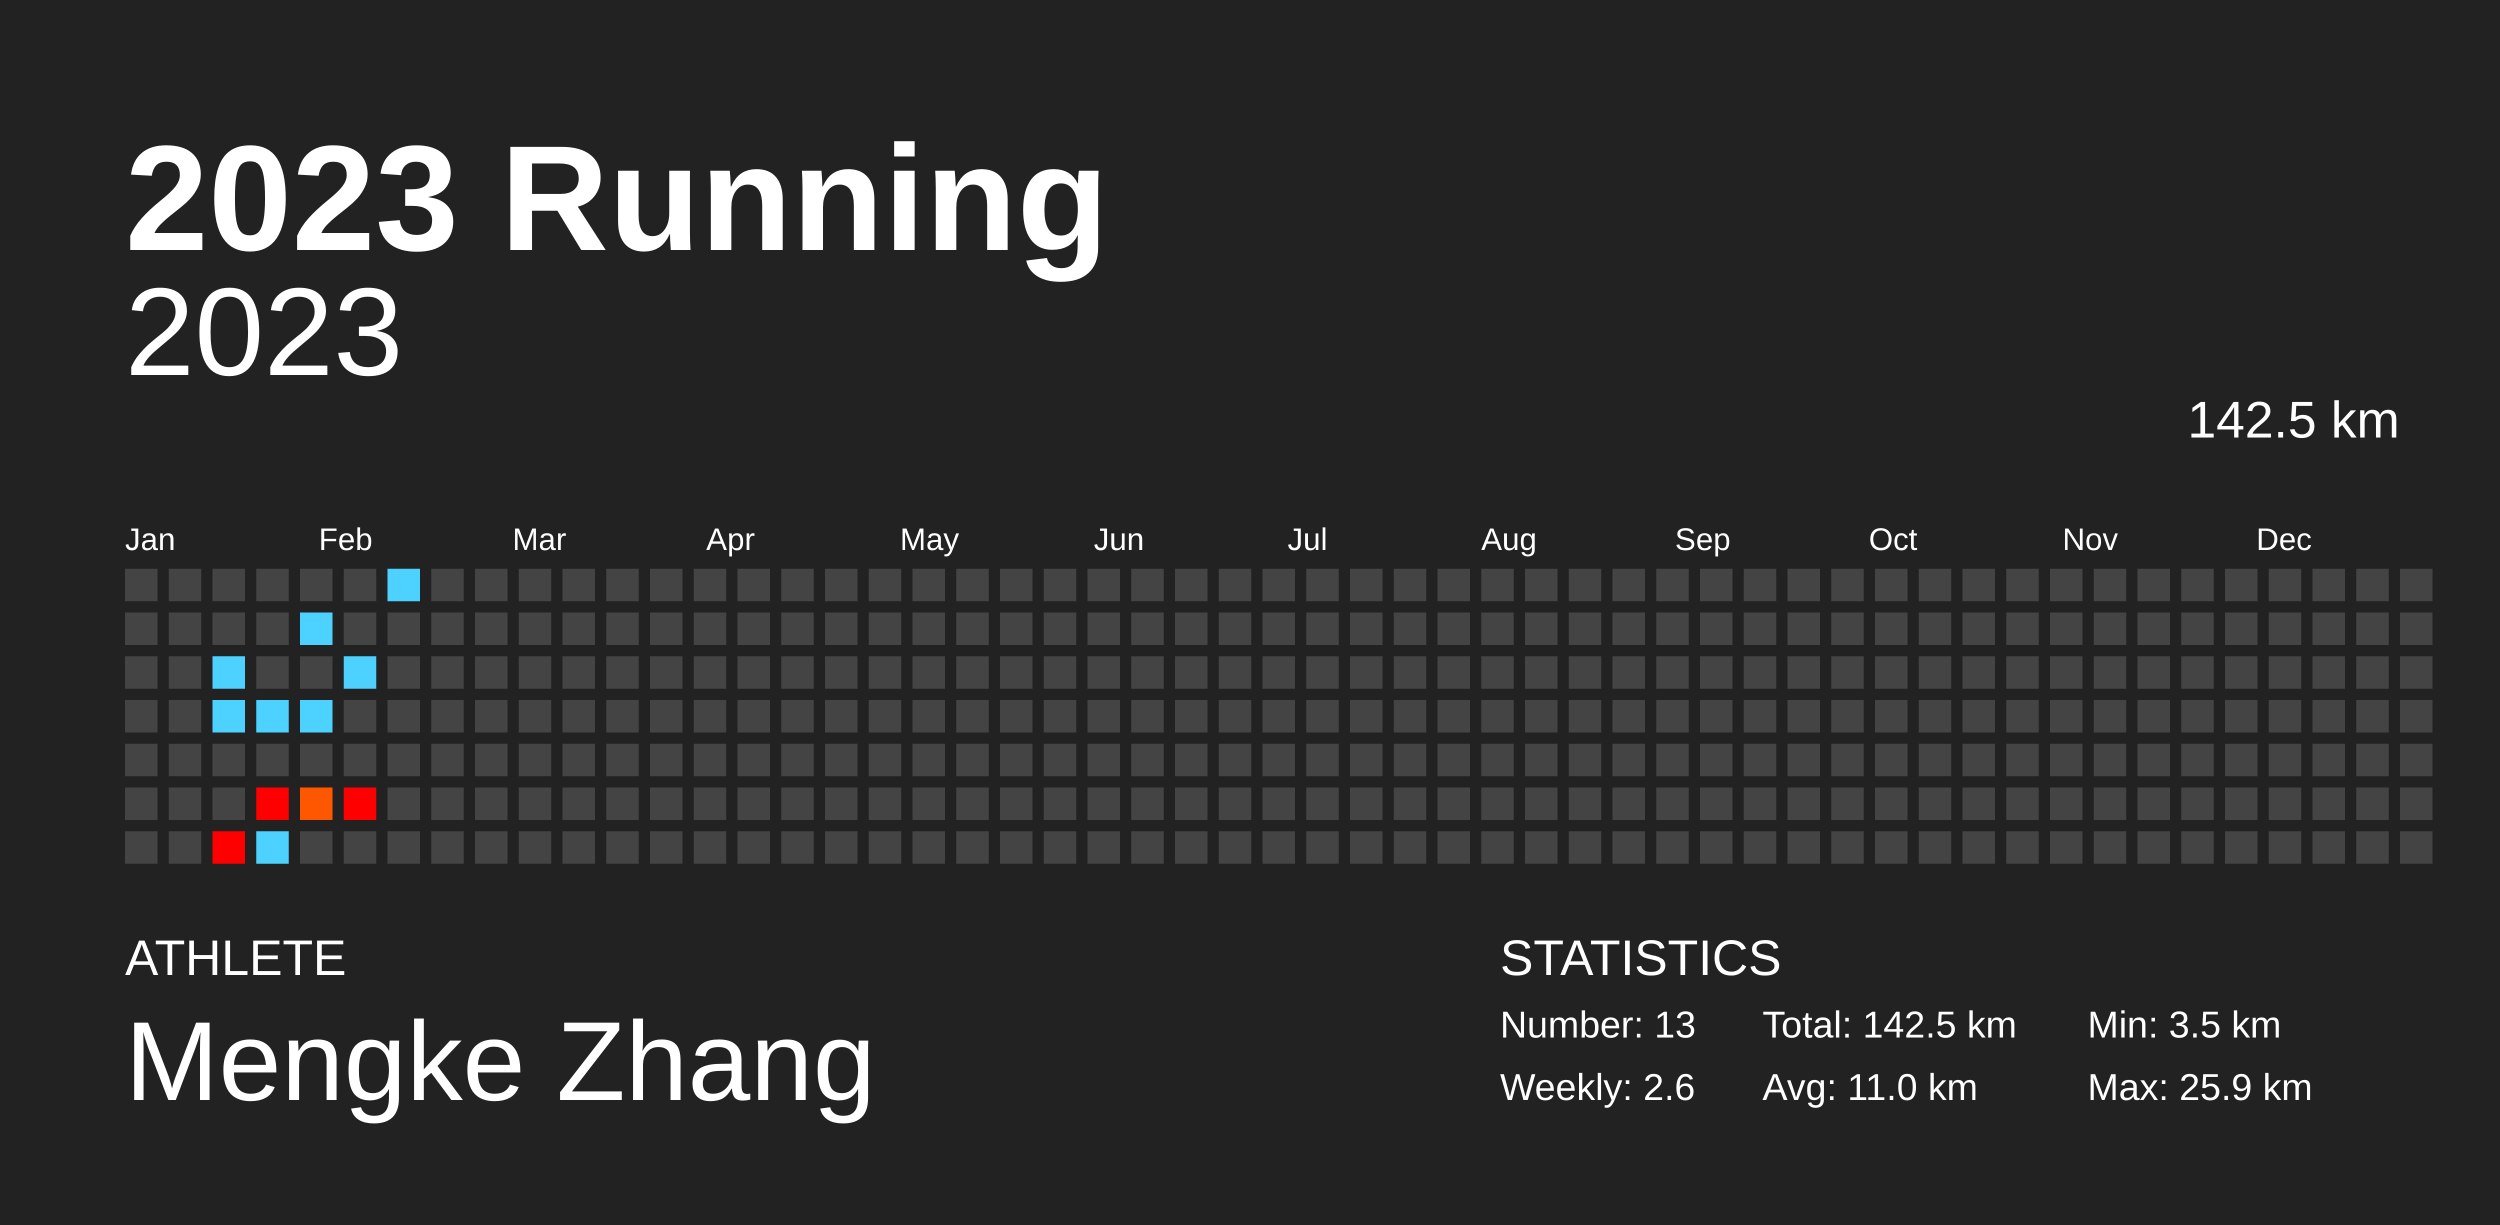
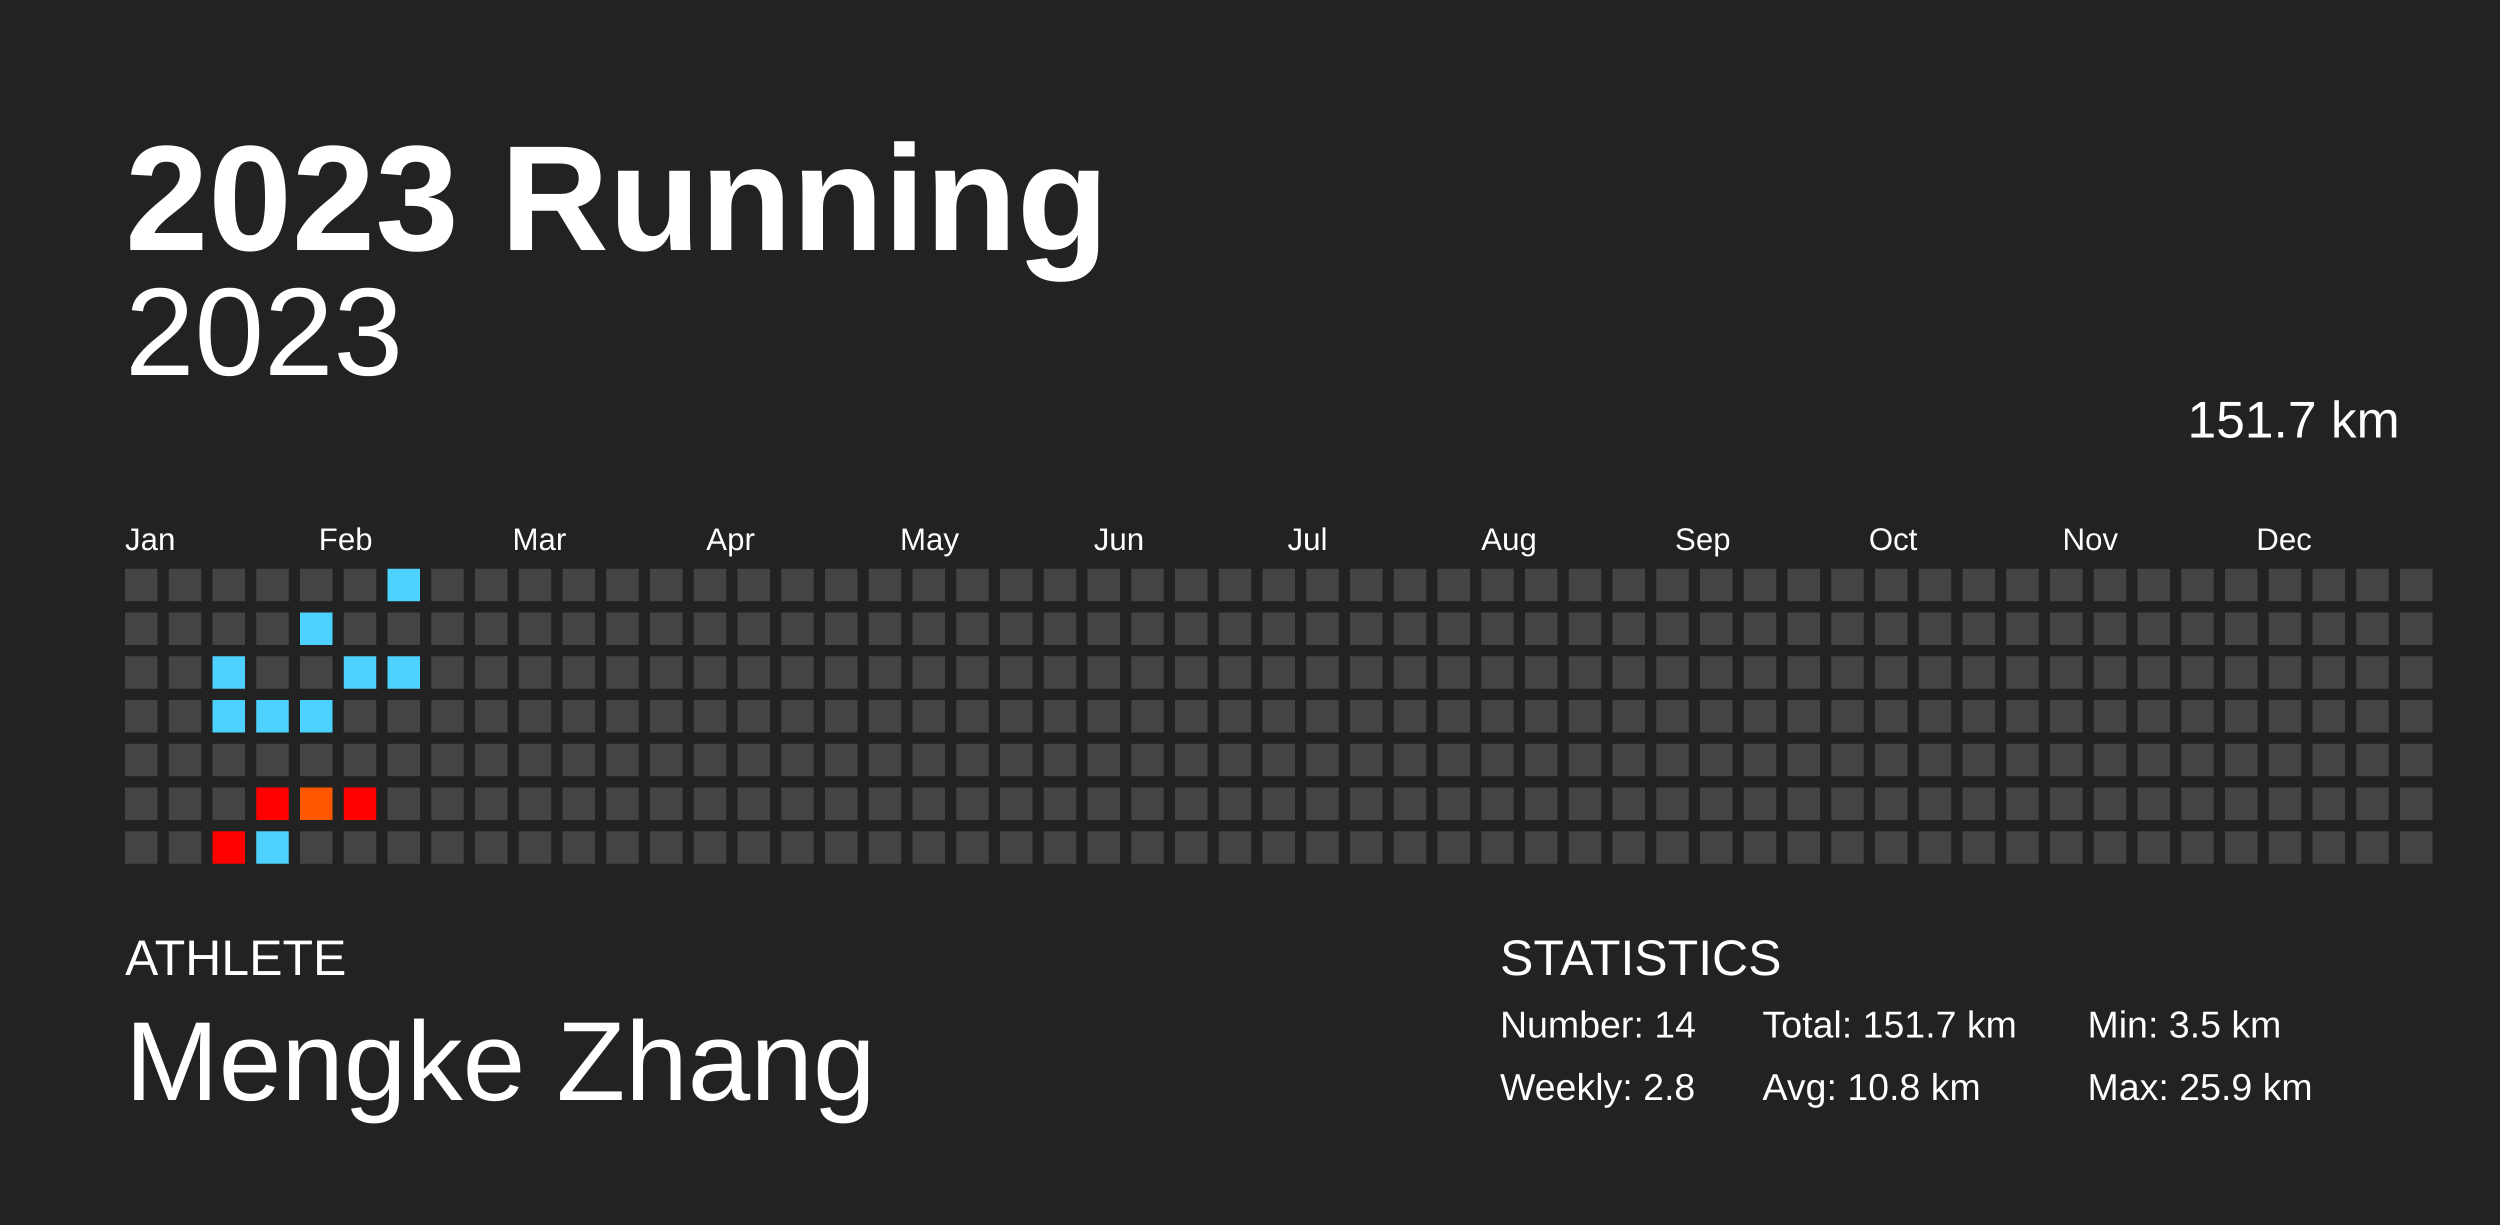
<svg xmlns="http://www.w3.org/2000/svg" baseProfile="full" height="98mm" version="1.1" viewBox="0,0,200,98" width="200mm">
  <defs />
  <rect fill="#222222" height="98" width="200" x="0" y="0" />
  <text fill="#FFFFFF" style="font-size:12px; font-family:Arial; font-weight:bold;" x="10" y="20">2023 Running</text>
  <text fill="#FFFFFF" style="font-size:4px; font-family:Arial" x="10" y="78">ATHLETE</text>
  <text fill="#FFFFFF" style="font-size:9px; font-family:Arial" x="10" y="88">Mengke Zhang</text>
  <text fill="#FFFFFF" style="font-size:4px; font-family:Arial" x="120" y="78">STATISTICS</text>
-   <text fill="#FFFFFF" style="font-size:3px; font-family:Arial" x="120" y="83">Number: 13</text>
-   <text fill="#FFFFFF" style="font-size:3px; font-family:Arial" x="120" y="88">Weekly: 2.6</text>
-   <text fill="#FFFFFF" style="font-size:3px; font-family:Arial" x="141" y="83">Total: 142.5 km</text>
-   <text fill="#FFFFFF" style="font-size:3px; font-family:Arial" x="141" y="88">Avg: 11.0 km</text>
+   <text fill="#FFFFFF" style="font-size:3px; font-family:Arial" x="120" y="83">Number: 14</text>
+   <text fill="#FFFFFF" style="font-size:3px; font-family:Arial" x="120" y="88">Weekly: 2.8</text>
+   <text fill="#FFFFFF" style="font-size:3px; font-family:Arial" x="141" y="83">Total: 151.7 km</text>
+   <text fill="#FFFFFF" style="font-size:3px; font-family:Arial" x="141" y="88">Avg: 10.8 km</text>
  <text fill="#FFFFFF" style="font-size:3px; font-family:Arial" x="167" y="83">Min: 3.5 km</text>
  <text fill="#FFFFFF" style="font-size:3px; font-family:Arial" x="167" y="88">Max: 25.9 km</text>
  <text alignment-baseline="hanging" fill="#FFFFFF" style="font-size:10.0px; font-family:Arial;" x="10" y="30">2023</text>
-   <text alignment-baseline="hanging" fill="#FFFFFF" style="font-size:4.125px; font-family:Arial;" x="175" y="35">142.5 km</text>
+   <text alignment-baseline="hanging" fill="#FFFFFF" style="font-size:4.125px; font-family:Arial;" x="175" y="35">151.7 km</text>
  <text fill="#FFFFFF" style="font-size:2.5px; font-family:Arial" x="10.0" y="44">Jan</text>
  <text fill="#FFFFFF" style="font-size:2.5px; font-family:Arial" x="25.5" y="44">Feb</text>
  <text fill="#FFFFFF" style="font-size:2.5px; font-family:Arial" x="41.0" y="44">Mar</text>
  <text fill="#FFFFFF" style="font-size:2.5px; font-family:Arial" x="56.5" y="44">Apr</text>
  <text fill="#FFFFFF" style="font-size:2.5px; font-family:Arial" x="72.0" y="44">May</text>
  <text fill="#FFFFFF" style="font-size:2.5px; font-family:Arial" x="87.5" y="44">Jun</text>
  <text fill="#FFFFFF" style="font-size:2.5px; font-family:Arial" x="103.0" y="44">Jul</text>
  <text fill="#FFFFFF" style="font-size:2.5px; font-family:Arial" x="118.5" y="44">Aug</text>
  <text fill="#FFFFFF" style="font-size:2.5px; font-family:Arial" x="134.0" y="44">Sep</text>
  <text fill="#FFFFFF" style="font-size:2.5px; font-family:Arial" x="149.5" y="44">Oct</text>
  <text fill="#FFFFFF" style="font-size:2.5px; font-family:Arial" x="165.0" y="44">Nov</text>
  <text fill="#FFFFFF" style="font-size:2.5px; font-family:Arial" x="180.5" y="44">Dec</text>
  <rect fill="#444444" height="2.6" width="2.6" x="10.0" y="45.5" />
  <rect fill="#444444" height="2.6" width="2.6" x="10.0" y="49.0" />
  <rect fill="#444444" height="2.6" width="2.6" x="10.0" y="52.5" />
  <rect fill="#444444" height="2.6" width="2.6" x="10.0" y="56.0" />
  <rect fill="#444444" height="2.6" width="2.6" x="10.0" y="59.5" />
  <rect fill="#444444" height="2.6" width="2.6" x="10.0" y="63.0" />
  <rect fill="#444444" height="2.6" width="2.6" x="10.0" y="66.5" />
  <rect fill="#444444" height="2.6" width="2.6" x="13.5" y="45.5" />
  <rect fill="#444444" height="2.6" width="2.6" x="13.5" y="49.0" />
  <rect fill="#444444" height="2.6" width="2.6" x="13.5" y="52.5" />
  <rect fill="#444444" height="2.6" width="2.6" x="13.5" y="56.0" />
  <rect fill="#444444" height="2.6" width="2.6" x="13.5" y="59.5" />
  <rect fill="#444444" height="2.6" width="2.6" x="13.5" y="63.0" />
  <rect fill="#444444" height="2.6" width="2.6" x="13.5" y="66.5" />
  <rect fill="#444444" height="2.6" width="2.6" x="17.0" y="45.5" />
  <rect fill="#444444" height="2.6" width="2.6" x="17.0" y="49.0" />
  <rect fill="#4dd2ff" height="2.6" width="2.6" x="17.0" y="52.5" />
  <rect fill="#4dd2ff" height="2.6" width="2.6" x="17.0" y="56.0" />
  <rect fill="#444444" height="2.6" width="2.6" x="17.0" y="59.5" />
  <rect fill="#444444" height="2.6" width="2.6" x="17.0" y="63.0" />
  <rect fill="red" height="2.6" width="2.6" x="17.0" y="66.5" />
  <rect fill="#444444" height="2.6" width="2.6" x="20.5" y="45.5" />
  <rect fill="#444444" height="2.6" width="2.6" x="20.5" y="49.0" />
  <rect fill="#444444" height="2.6" width="2.6" x="20.5" y="52.5" />
  <rect fill="#4dd2ff" height="2.6" width="2.6" x="20.5" y="56.0" />
  <rect fill="#444444" height="2.6" width="2.6" x="20.5" y="59.5" />
  <rect fill="red" height="2.6" width="2.6" x="20.5" y="63.0" />
  <rect fill="#4dd2ff" height="2.6" width="2.6" x="20.5" y="66.5" />
  <rect fill="#444444" height="2.6" width="2.6" x="24.0" y="45.5" />
  <rect fill="#4dd2ff" height="2.6" width="2.6" x="24.0" y="49.0" />
  <rect fill="#444444" height="2.6" width="2.6" x="24.0" y="52.5" />
  <rect fill="#4dd2ff" height="2.6" width="2.6" x="24.0" y="56.0" />
  <rect fill="#444444" height="2.6" width="2.6" x="24.0" y="59.5" />
  <rect fill="#ff5700" height="2.6" width="2.6" x="24.0" y="63.0" />
  <rect fill="#444444" height="2.6" width="2.6" x="24.0" y="66.5" />
  <rect fill="#444444" height="2.6" width="2.6" x="27.5" y="45.5" />
  <rect fill="#444444" height="2.6" width="2.6" x="27.5" y="49.0" />
  <rect fill="#4dd2ff" height="2.6" width="2.6" x="27.5" y="52.5" />
  <rect fill="#444444" height="2.6" width="2.6" x="27.5" y="56.0" />
  <rect fill="#444444" height="2.6" width="2.6" x="27.5" y="59.5" />
  <rect fill="red" height="2.6" width="2.6" x="27.5" y="63.0" />
  <rect fill="#444444" height="2.6" width="2.6" x="27.5" y="66.5" />
  <rect fill="#4dd2ff" height="2.6" width="2.6" x="31.0" y="45.5" />
  <rect fill="#444444" height="2.6" width="2.6" x="31.0" y="49.0" />
-   <rect fill="#444444" height="2.6" width="2.6" x="31.0" y="52.5" />
+   <rect fill="#4dd2ff" height="2.6" width="2.6" x="31.0" y="52.5" />
  <rect fill="#444444" height="2.6" width="2.6" x="31.0" y="56.0" />
  <rect fill="#444444" height="2.6" width="2.6" x="31.0" y="59.5" />
  <rect fill="#444444" height="2.6" width="2.6" x="31.0" y="63.0" />
  <rect fill="#444444" height="2.6" width="2.6" x="31.0" y="66.5" />
  <rect fill="#444444" height="2.6" width="2.6" x="34.5" y="45.5" />
  <rect fill="#444444" height="2.6" width="2.6" x="34.5" y="49.0" />
  <rect fill="#444444" height="2.6" width="2.6" x="34.5" y="52.5" />
  <rect fill="#444444" height="2.6" width="2.6" x="34.5" y="56.0" />
  <rect fill="#444444" height="2.6" width="2.6" x="34.5" y="59.5" />
  <rect fill="#444444" height="2.6" width="2.6" x="34.5" y="63.0" />
  <rect fill="#444444" height="2.6" width="2.6" x="34.5" y="66.5" />
  <rect fill="#444444" height="2.6" width="2.6" x="38.0" y="45.5" />
  <rect fill="#444444" height="2.6" width="2.6" x="38.0" y="49.0" />
  <rect fill="#444444" height="2.6" width="2.6" x="38.0" y="52.5" />
  <rect fill="#444444" height="2.6" width="2.6" x="38.0" y="56.0" />
  <rect fill="#444444" height="2.6" width="2.6" x="38.0" y="59.5" />
  <rect fill="#444444" height="2.6" width="2.6" x="38.0" y="63.0" />
  <rect fill="#444444" height="2.6" width="2.6" x="38.0" y="66.5" />
  <rect fill="#444444" height="2.6" width="2.6" x="41.5" y="45.5" />
  <rect fill="#444444" height="2.6" width="2.6" x="41.5" y="49.0" />
  <rect fill="#444444" height="2.6" width="2.6" x="41.5" y="52.5" />
  <rect fill="#444444" height="2.6" width="2.6" x="41.5" y="56.0" />
  <rect fill="#444444" height="2.6" width="2.6" x="41.5" y="59.5" />
  <rect fill="#444444" height="2.6" width="2.6" x="41.5" y="63.0" />
  <rect fill="#444444" height="2.6" width="2.6" x="41.5" y="66.5" />
  <rect fill="#444444" height="2.6" width="2.6" x="45.0" y="45.5" />
  <rect fill="#444444" height="2.6" width="2.6" x="45.0" y="49.0" />
  <rect fill="#444444" height="2.6" width="2.6" x="45.0" y="52.5" />
  <rect fill="#444444" height="2.6" width="2.6" x="45.0" y="56.0" />
  <rect fill="#444444" height="2.6" width="2.6" x="45.0" y="59.5" />
  <rect fill="#444444" height="2.6" width="2.6" x="45.0" y="63.0" />
  <rect fill="#444444" height="2.6" width="2.6" x="45.0" y="66.5" />
  <rect fill="#444444" height="2.6" width="2.6" x="48.5" y="45.5" />
  <rect fill="#444444" height="2.6" width="2.6" x="48.5" y="49.0" />
  <rect fill="#444444" height="2.6" width="2.6" x="48.5" y="52.5" />
  <rect fill="#444444" height="2.6" width="2.6" x="48.5" y="56.0" />
  <rect fill="#444444" height="2.6" width="2.6" x="48.5" y="59.5" />
  <rect fill="#444444" height="2.6" width="2.6" x="48.5" y="63.0" />
  <rect fill="#444444" height="2.6" width="2.6" x="48.5" y="66.5" />
  <rect fill="#444444" height="2.6" width="2.6" x="52.0" y="45.5" />
  <rect fill="#444444" height="2.6" width="2.6" x="52.0" y="49.0" />
  <rect fill="#444444" height="2.6" width="2.6" x="52.0" y="52.5" />
  <rect fill="#444444" height="2.6" width="2.6" x="52.0" y="56.0" />
  <rect fill="#444444" height="2.6" width="2.6" x="52.0" y="59.5" />
  <rect fill="#444444" height="2.6" width="2.6" x="52.0" y="63.0" />
  <rect fill="#444444" height="2.6" width="2.6" x="52.0" y="66.5" />
  <rect fill="#444444" height="2.6" width="2.6" x="55.5" y="45.5" />
  <rect fill="#444444" height="2.6" width="2.6" x="55.5" y="49.0" />
  <rect fill="#444444" height="2.6" width="2.6" x="55.5" y="52.5" />
  <rect fill="#444444" height="2.6" width="2.6" x="55.5" y="56.0" />
  <rect fill="#444444" height="2.6" width="2.6" x="55.5" y="59.5" />
  <rect fill="#444444" height="2.6" width="2.6" x="55.5" y="63.0" />
  <rect fill="#444444" height="2.6" width="2.6" x="55.5" y="66.5" />
  <rect fill="#444444" height="2.6" width="2.6" x="59.0" y="45.5" />
  <rect fill="#444444" height="2.6" width="2.6" x="59.0" y="49.0" />
  <rect fill="#444444" height="2.6" width="2.6" x="59.0" y="52.5" />
  <rect fill="#444444" height="2.6" width="2.6" x="59.0" y="56.0" />
  <rect fill="#444444" height="2.6" width="2.6" x="59.0" y="59.5" />
  <rect fill="#444444" height="2.6" width="2.6" x="59.0" y="63.0" />
  <rect fill="#444444" height="2.6" width="2.6" x="59.0" y="66.5" />
  <rect fill="#444444" height="2.6" width="2.6" x="62.5" y="45.5" />
  <rect fill="#444444" height="2.6" width="2.6" x="62.5" y="49.0" />
  <rect fill="#444444" height="2.6" width="2.6" x="62.5" y="52.5" />
  <rect fill="#444444" height="2.6" width="2.6" x="62.5" y="56.0" />
  <rect fill="#444444" height="2.6" width="2.6" x="62.5" y="59.5" />
  <rect fill="#444444" height="2.6" width="2.6" x="62.5" y="63.0" />
  <rect fill="#444444" height="2.6" width="2.6" x="62.5" y="66.5" />
  <rect fill="#444444" height="2.6" width="2.6" x="66.0" y="45.5" />
  <rect fill="#444444" height="2.6" width="2.6" x="66.0" y="49.0" />
  <rect fill="#444444" height="2.6" width="2.6" x="66.0" y="52.5" />
  <rect fill="#444444" height="2.6" width="2.6" x="66.0" y="56.0" />
  <rect fill="#444444" height="2.6" width="2.6" x="66.0" y="59.5" />
  <rect fill="#444444" height="2.6" width="2.6" x="66.0" y="63.0" />
  <rect fill="#444444" height="2.6" width="2.6" x="66.0" y="66.5" />
  <rect fill="#444444" height="2.6" width="2.6" x="69.5" y="45.5" />
  <rect fill="#444444" height="2.6" width="2.6" x="69.5" y="49.0" />
  <rect fill="#444444" height="2.6" width="2.6" x="69.5" y="52.5" />
  <rect fill="#444444" height="2.6" width="2.6" x="69.5" y="56.0" />
  <rect fill="#444444" height="2.6" width="2.6" x="69.5" y="59.5" />
  <rect fill="#444444" height="2.6" width="2.6" x="69.5" y="63.0" />
  <rect fill="#444444" height="2.6" width="2.6" x="69.5" y="66.5" />
  <rect fill="#444444" height="2.6" width="2.6" x="73.0" y="45.5" />
  <rect fill="#444444" height="2.6" width="2.6" x="73.0" y="49.0" />
  <rect fill="#444444" height="2.6" width="2.6" x="73.0" y="52.5" />
  <rect fill="#444444" height="2.6" width="2.6" x="73.0" y="56.0" />
  <rect fill="#444444" height="2.6" width="2.6" x="73.0" y="59.5" />
  <rect fill="#444444" height="2.6" width="2.6" x="73.0" y="63.0" />
  <rect fill="#444444" height="2.6" width="2.6" x="73.0" y="66.5" />
  <rect fill="#444444" height="2.6" width="2.6" x="76.5" y="45.5" />
  <rect fill="#444444" height="2.6" width="2.6" x="76.5" y="49.0" />
  <rect fill="#444444" height="2.6" width="2.6" x="76.5" y="52.5" />
  <rect fill="#444444" height="2.6" width="2.6" x="76.5" y="56.0" />
  <rect fill="#444444" height="2.6" width="2.6" x="76.5" y="59.5" />
  <rect fill="#444444" height="2.6" width="2.6" x="76.5" y="63.0" />
  <rect fill="#444444" height="2.6" width="2.6" x="76.5" y="66.5" />
  <rect fill="#444444" height="2.6" width="2.6" x="80.0" y="45.5" />
  <rect fill="#444444" height="2.6" width="2.6" x="80.0" y="49.0" />
  <rect fill="#444444" height="2.6" width="2.6" x="80.0" y="52.5" />
  <rect fill="#444444" height="2.6" width="2.6" x="80.0" y="56.0" />
  <rect fill="#444444" height="2.6" width="2.6" x="80.0" y="59.5" />
  <rect fill="#444444" height="2.6" width="2.6" x="80.0" y="63.0" />
  <rect fill="#444444" height="2.6" width="2.6" x="80.0" y="66.5" />
  <rect fill="#444444" height="2.6" width="2.6" x="83.5" y="45.5" />
  <rect fill="#444444" height="2.6" width="2.6" x="83.5" y="49.0" />
  <rect fill="#444444" height="2.6" width="2.6" x="83.5" y="52.5" />
  <rect fill="#444444" height="2.6" width="2.6" x="83.5" y="56.0" />
  <rect fill="#444444" height="2.6" width="2.6" x="83.5" y="59.5" />
  <rect fill="#444444" height="2.6" width="2.6" x="83.5" y="63.0" />
  <rect fill="#444444" height="2.6" width="2.6" x="83.5" y="66.5" />
  <rect fill="#444444" height="2.6" width="2.6" x="87.0" y="45.5" />
  <rect fill="#444444" height="2.6" width="2.6" x="87.0" y="49.0" />
  <rect fill="#444444" height="2.6" width="2.6" x="87.0" y="52.5" />
  <rect fill="#444444" height="2.6" width="2.6" x="87.0" y="56.0" />
  <rect fill="#444444" height="2.6" width="2.6" x="87.0" y="59.5" />
  <rect fill="#444444" height="2.6" width="2.6" x="87.0" y="63.0" />
  <rect fill="#444444" height="2.6" width="2.6" x="87.0" y="66.5" />
  <rect fill="#444444" height="2.6" width="2.6" x="90.5" y="45.5" />
  <rect fill="#444444" height="2.6" width="2.6" x="90.5" y="49.0" />
  <rect fill="#444444" height="2.6" width="2.6" x="90.5" y="52.5" />
  <rect fill="#444444" height="2.6" width="2.6" x="90.5" y="56.0" />
  <rect fill="#444444" height="2.6" width="2.6" x="90.5" y="59.5" />
  <rect fill="#444444" height="2.6" width="2.6" x="90.5" y="63.0" />
  <rect fill="#444444" height="2.6" width="2.6" x="90.5" y="66.5" />
  <rect fill="#444444" height="2.6" width="2.6" x="94.0" y="45.5" />
  <rect fill="#444444" height="2.6" width="2.6" x="94.0" y="49.0" />
  <rect fill="#444444" height="2.6" width="2.6" x="94.0" y="52.5" />
  <rect fill="#444444" height="2.6" width="2.6" x="94.0" y="56.0" />
  <rect fill="#444444" height="2.6" width="2.6" x="94.0" y="59.5" />
  <rect fill="#444444" height="2.6" width="2.6" x="94.0" y="63.0" />
  <rect fill="#444444" height="2.6" width="2.6" x="94.0" y="66.5" />
  <rect fill="#444444" height="2.6" width="2.6" x="97.5" y="45.5" />
  <rect fill="#444444" height="2.6" width="2.6" x="97.5" y="49.0" />
  <rect fill="#444444" height="2.6" width="2.6" x="97.5" y="52.5" />
  <rect fill="#444444" height="2.6" width="2.6" x="97.5" y="56.0" />
  <rect fill="#444444" height="2.6" width="2.6" x="97.5" y="59.5" />
  <rect fill="#444444" height="2.6" width="2.6" x="97.5" y="63.0" />
  <rect fill="#444444" height="2.6" width="2.6" x="97.5" y="66.5" />
  <rect fill="#444444" height="2.6" width="2.6" x="101.0" y="45.5" />
  <rect fill="#444444" height="2.6" width="2.6" x="101.0" y="49.0" />
  <rect fill="#444444" height="2.6" width="2.6" x="101.0" y="52.5" />
  <rect fill="#444444" height="2.6" width="2.6" x="101.0" y="56.0" />
  <rect fill="#444444" height="2.6" width="2.6" x="101.0" y="59.5" />
  <rect fill="#444444" height="2.6" width="2.6" x="101.0" y="63.0" />
  <rect fill="#444444" height="2.6" width="2.6" x="101.0" y="66.5" />
  <rect fill="#444444" height="2.6" width="2.6" x="104.5" y="45.5" />
  <rect fill="#444444" height="2.6" width="2.6" x="104.5" y="49.0" />
  <rect fill="#444444" height="2.6" width="2.6" x="104.5" y="52.5" />
  <rect fill="#444444" height="2.6" width="2.6" x="104.5" y="56.0" />
  <rect fill="#444444" height="2.6" width="2.6" x="104.5" y="59.5" />
  <rect fill="#444444" height="2.6" width="2.6" x="104.5" y="63.0" />
  <rect fill="#444444" height="2.6" width="2.6" x="104.5" y="66.5" />
  <rect fill="#444444" height="2.6" width="2.6" x="108.0" y="45.5" />
  <rect fill="#444444" height="2.6" width="2.6" x="108.0" y="49.0" />
  <rect fill="#444444" height="2.6" width="2.6" x="108.0" y="52.5" />
  <rect fill="#444444" height="2.6" width="2.6" x="108.0" y="56.0" />
  <rect fill="#444444" height="2.6" width="2.6" x="108.0" y="59.5" />
  <rect fill="#444444" height="2.6" width="2.6" x="108.0" y="63.0" />
  <rect fill="#444444" height="2.6" width="2.6" x="108.0" y="66.5" />
  <rect fill="#444444" height="2.6" width="2.6" x="111.5" y="45.5" />
  <rect fill="#444444" height="2.6" width="2.6" x="111.5" y="49.0" />
  <rect fill="#444444" height="2.6" width="2.6" x="111.5" y="52.5" />
  <rect fill="#444444" height="2.6" width="2.6" x="111.5" y="56.0" />
  <rect fill="#444444" height="2.6" width="2.6" x="111.5" y="59.5" />
  <rect fill="#444444" height="2.6" width="2.6" x="111.5" y="63.0" />
  <rect fill="#444444" height="2.6" width="2.6" x="111.5" y="66.5" />
  <rect fill="#444444" height="2.6" width="2.6" x="115.0" y="45.5" />
  <rect fill="#444444" height="2.6" width="2.6" x="115.0" y="49.0" />
  <rect fill="#444444" height="2.6" width="2.6" x="115.0" y="52.5" />
  <rect fill="#444444" height="2.6" width="2.6" x="115.0" y="56.0" />
  <rect fill="#444444" height="2.6" width="2.6" x="115.0" y="59.5" />
  <rect fill="#444444" height="2.6" width="2.6" x="115.0" y="63.0" />
  <rect fill="#444444" height="2.6" width="2.6" x="115.0" y="66.5" />
  <rect fill="#444444" height="2.6" width="2.6" x="118.5" y="45.5" />
  <rect fill="#444444" height="2.6" width="2.6" x="118.5" y="49.0" />
  <rect fill="#444444" height="2.6" width="2.6" x="118.5" y="52.5" />
  <rect fill="#444444" height="2.6" width="2.6" x="118.5" y="56.0" />
  <rect fill="#444444" height="2.6" width="2.6" x="118.5" y="59.5" />
  <rect fill="#444444" height="2.6" width="2.6" x="118.5" y="63.0" />
  <rect fill="#444444" height="2.6" width="2.6" x="118.5" y="66.5" />
  <rect fill="#444444" height="2.6" width="2.6" x="122.0" y="45.5" />
  <rect fill="#444444" height="2.6" width="2.6" x="122.0" y="49.0" />
  <rect fill="#444444" height="2.6" width="2.6" x="122.0" y="52.5" />
  <rect fill="#444444" height="2.6" width="2.6" x="122.0" y="56.0" />
  <rect fill="#444444" height="2.6" width="2.6" x="122.0" y="59.5" />
  <rect fill="#444444" height="2.6" width="2.6" x="122.0" y="63.0" />
  <rect fill="#444444" height="2.6" width="2.6" x="122.0" y="66.5" />
  <rect fill="#444444" height="2.6" width="2.6" x="125.5" y="45.5" />
  <rect fill="#444444" height="2.6" width="2.6" x="125.5" y="49.0" />
  <rect fill="#444444" height="2.6" width="2.6" x="125.5" y="52.5" />
  <rect fill="#444444" height="2.6" width="2.6" x="125.5" y="56.0" />
  <rect fill="#444444" height="2.6" width="2.6" x="125.5" y="59.5" />
  <rect fill="#444444" height="2.6" width="2.6" x="125.5" y="63.0" />
  <rect fill="#444444" height="2.6" width="2.6" x="125.5" y="66.5" />
  <rect fill="#444444" height="2.6" width="2.6" x="129.0" y="45.5" />
  <rect fill="#444444" height="2.6" width="2.6" x="129.0" y="49.0" />
  <rect fill="#444444" height="2.6" width="2.6" x="129.0" y="52.5" />
  <rect fill="#444444" height="2.6" width="2.6" x="129.0" y="56.0" />
  <rect fill="#444444" height="2.6" width="2.6" x="129.0" y="59.5" />
  <rect fill="#444444" height="2.6" width="2.6" x="129.0" y="63.0" />
  <rect fill="#444444" height="2.6" width="2.6" x="129.0" y="66.5" />
  <rect fill="#444444" height="2.6" width="2.6" x="132.5" y="45.5" />
  <rect fill="#444444" height="2.6" width="2.6" x="132.5" y="49.0" />
  <rect fill="#444444" height="2.6" width="2.6" x="132.5" y="52.5" />
  <rect fill="#444444" height="2.6" width="2.6" x="132.5" y="56.0" />
  <rect fill="#444444" height="2.6" width="2.6" x="132.5" y="59.5" />
  <rect fill="#444444" height="2.6" width="2.6" x="132.5" y="63.0" />
  <rect fill="#444444" height="2.6" width="2.6" x="132.5" y="66.5" />
  <rect fill="#444444" height="2.6" width="2.6" x="136.0" y="45.5" />
  <rect fill="#444444" height="2.6" width="2.6" x="136.0" y="49.0" />
  <rect fill="#444444" height="2.6" width="2.6" x="136.0" y="52.5" />
  <rect fill="#444444" height="2.6" width="2.6" x="136.0" y="56.0" />
  <rect fill="#444444" height="2.6" width="2.6" x="136.0" y="59.5" />
  <rect fill="#444444" height="2.6" width="2.6" x="136.0" y="63.0" />
  <rect fill="#444444" height="2.6" width="2.6" x="136.0" y="66.5" />
  <rect fill="#444444" height="2.6" width="2.6" x="139.5" y="45.5" />
  <rect fill="#444444" height="2.6" width="2.6" x="139.5" y="49.0" />
  <rect fill="#444444" height="2.6" width="2.6" x="139.5" y="52.5" />
  <rect fill="#444444" height="2.6" width="2.6" x="139.5" y="56.0" />
  <rect fill="#444444" height="2.6" width="2.6" x="139.5" y="59.5" />
  <rect fill="#444444" height="2.6" width="2.6" x="139.5" y="63.0" />
  <rect fill="#444444" height="2.6" width="2.6" x="139.5" y="66.5" />
  <rect fill="#444444" height="2.6" width="2.6" x="143.0" y="45.5" />
  <rect fill="#444444" height="2.6" width="2.6" x="143.0" y="49.0" />
  <rect fill="#444444" height="2.6" width="2.6" x="143.0" y="52.5" />
  <rect fill="#444444" height="2.6" width="2.6" x="143.0" y="56.0" />
  <rect fill="#444444" height="2.6" width="2.6" x="143.0" y="59.5" />
  <rect fill="#444444" height="2.6" width="2.6" x="143.0" y="63.0" />
  <rect fill="#444444" height="2.6" width="2.6" x="143.0" y="66.5" />
  <rect fill="#444444" height="2.6" width="2.6" x="146.5" y="45.5" />
  <rect fill="#444444" height="2.6" width="2.6" x="146.5" y="49.0" />
  <rect fill="#444444" height="2.6" width="2.6" x="146.5" y="52.5" />
  <rect fill="#444444" height="2.6" width="2.6" x="146.5" y="56.0" />
  <rect fill="#444444" height="2.6" width="2.6" x="146.5" y="59.5" />
  <rect fill="#444444" height="2.6" width="2.6" x="146.5" y="63.0" />
  <rect fill="#444444" height="2.6" width="2.6" x="146.5" y="66.5" />
  <rect fill="#444444" height="2.6" width="2.6" x="150.0" y="45.5" />
  <rect fill="#444444" height="2.6" width="2.6" x="150.0" y="49.0" />
  <rect fill="#444444" height="2.6" width="2.6" x="150.0" y="52.5" />
  <rect fill="#444444" height="2.6" width="2.6" x="150.0" y="56.0" />
  <rect fill="#444444" height="2.6" width="2.6" x="150.0" y="59.5" />
  <rect fill="#444444" height="2.6" width="2.6" x="150.0" y="63.0" />
  <rect fill="#444444" height="2.6" width="2.6" x="150.0" y="66.5" />
  <rect fill="#444444" height="2.6" width="2.6" x="153.5" y="45.5" />
  <rect fill="#444444" height="2.6" width="2.6" x="153.5" y="49.0" />
  <rect fill="#444444" height="2.6" width="2.6" x="153.5" y="52.5" />
  <rect fill="#444444" height="2.6" width="2.6" x="153.5" y="56.0" />
  <rect fill="#444444" height="2.6" width="2.6" x="153.5" y="59.5" />
  <rect fill="#444444" height="2.6" width="2.6" x="153.5" y="63.0" />
  <rect fill="#444444" height="2.6" width="2.6" x="153.5" y="66.5" />
  <rect fill="#444444" height="2.6" width="2.6" x="157.0" y="45.5" />
  <rect fill="#444444" height="2.6" width="2.6" x="157.0" y="49.0" />
  <rect fill="#444444" height="2.6" width="2.6" x="157.0" y="52.5" />
  <rect fill="#444444" height="2.6" width="2.6" x="157.0" y="56.0" />
  <rect fill="#444444" height="2.6" width="2.6" x="157.0" y="59.5" />
  <rect fill="#444444" height="2.6" width="2.6" x="157.0" y="63.0" />
  <rect fill="#444444" height="2.6" width="2.6" x="157.0" y="66.5" />
  <rect fill="#444444" height="2.6" width="2.6" x="160.5" y="45.5" />
  <rect fill="#444444" height="2.6" width="2.6" x="160.5" y="49.0" />
  <rect fill="#444444" height="2.6" width="2.6" x="160.5" y="52.5" />
  <rect fill="#444444" height="2.6" width="2.6" x="160.5" y="56.0" />
  <rect fill="#444444" height="2.6" width="2.6" x="160.5" y="59.5" />
  <rect fill="#444444" height="2.6" width="2.6" x="160.5" y="63.0" />
  <rect fill="#444444" height="2.6" width="2.6" x="160.5" y="66.5" />
  <rect fill="#444444" height="2.6" width="2.6" x="164.0" y="45.5" />
  <rect fill="#444444" height="2.6" width="2.6" x="164.0" y="49.0" />
  <rect fill="#444444" height="2.6" width="2.6" x="164.0" y="52.5" />
  <rect fill="#444444" height="2.6" width="2.6" x="164.0" y="56.0" />
  <rect fill="#444444" height="2.6" width="2.6" x="164.0" y="59.5" />
  <rect fill="#444444" height="2.6" width="2.6" x="164.0" y="63.0" />
  <rect fill="#444444" height="2.6" width="2.6" x="164.0" y="66.5" />
  <rect fill="#444444" height="2.6" width="2.6" x="167.5" y="45.5" />
  <rect fill="#444444" height="2.6" width="2.6" x="167.5" y="49.0" />
  <rect fill="#444444" height="2.6" width="2.6" x="167.5" y="52.5" />
  <rect fill="#444444" height="2.6" width="2.6" x="167.5" y="56.0" />
  <rect fill="#444444" height="2.6" width="2.6" x="167.5" y="59.5" />
  <rect fill="#444444" height="2.6" width="2.6" x="167.5" y="63.0" />
  <rect fill="#444444" height="2.6" width="2.6" x="167.5" y="66.5" />
  <rect fill="#444444" height="2.6" width="2.6" x="171.0" y="45.5" />
  <rect fill="#444444" height="2.6" width="2.6" x="171.0" y="49.0" />
  <rect fill="#444444" height="2.6" width="2.6" x="171.0" y="52.5" />
  <rect fill="#444444" height="2.6" width="2.6" x="171.0" y="56.0" />
  <rect fill="#444444" height="2.6" width="2.6" x="171.0" y="59.5" />
  <rect fill="#444444" height="2.6" width="2.6" x="171.0" y="63.0" />
  <rect fill="#444444" height="2.6" width="2.6" x="171.0" y="66.5" />
  <rect fill="#444444" height="2.6" width="2.6" x="174.5" y="45.5" />
  <rect fill="#444444" height="2.6" width="2.6" x="174.5" y="49.0" />
  <rect fill="#444444" height="2.6" width="2.6" x="174.5" y="52.5" />
  <rect fill="#444444" height="2.6" width="2.6" x="174.5" y="56.0" />
  <rect fill="#444444" height="2.6" width="2.6" x="174.5" y="59.5" />
  <rect fill="#444444" height="2.6" width="2.6" x="174.5" y="63.0" />
  <rect fill="#444444" height="2.6" width="2.6" x="174.5" y="66.5" />
  <rect fill="#444444" height="2.6" width="2.6" x="178.0" y="45.5" />
  <rect fill="#444444" height="2.6" width="2.6" x="178.0" y="49.0" />
  <rect fill="#444444" height="2.6" width="2.6" x="178.0" y="52.5" />
  <rect fill="#444444" height="2.6" width="2.6" x="178.0" y="56.0" />
  <rect fill="#444444" height="2.6" width="2.6" x="178.0" y="59.5" />
  <rect fill="#444444" height="2.6" width="2.6" x="178.0" y="63.0" />
  <rect fill="#444444" height="2.6" width="2.6" x="178.0" y="66.5" />
  <rect fill="#444444" height="2.6" width="2.6" x="181.5" y="45.5" />
  <rect fill="#444444" height="2.6" width="2.6" x="181.5" y="49.0" />
  <rect fill="#444444" height="2.6" width="2.6" x="181.5" y="52.5" />
  <rect fill="#444444" height="2.6" width="2.6" x="181.5" y="56.0" />
  <rect fill="#444444" height="2.6" width="2.6" x="181.5" y="59.5" />
  <rect fill="#444444" height="2.6" width="2.6" x="181.5" y="63.0" />
  <rect fill="#444444" height="2.6" width="2.6" x="181.5" y="66.5" />
  <rect fill="#444444" height="2.6" width="2.6" x="185.0" y="45.5" />
  <rect fill="#444444" height="2.6" width="2.6" x="185.0" y="49.0" />
  <rect fill="#444444" height="2.6" width="2.6" x="185.0" y="52.5" />
  <rect fill="#444444" height="2.6" width="2.6" x="185.0" y="56.0" />
  <rect fill="#444444" height="2.6" width="2.6" x="185.0" y="59.5" />
  <rect fill="#444444" height="2.6" width="2.6" x="185.0" y="63.0" />
  <rect fill="#444444" height="2.6" width="2.6" x="185.0" y="66.5" />
  <rect fill="#444444" height="2.6" width="2.6" x="188.5" y="45.5" />
  <rect fill="#444444" height="2.6" width="2.6" x="188.5" y="49.0" />
  <rect fill="#444444" height="2.6" width="2.6" x="188.5" y="52.5" />
  <rect fill="#444444" height="2.6" width="2.6" x="188.5" y="56.0" />
  <rect fill="#444444" height="2.6" width="2.6" x="188.5" y="59.5" />
  <rect fill="#444444" height="2.6" width="2.6" x="188.5" y="63.0" />
  <rect fill="#444444" height="2.6" width="2.6" x="188.5" y="66.5" />
  <rect fill="#444444" height="2.6" width="2.6" x="192.0" y="45.5" />
  <rect fill="#444444" height="2.6" width="2.6" x="192.0" y="49.0" />
  <rect fill="#444444" height="2.6" width="2.6" x="192.0" y="52.5" />
  <rect fill="#444444" height="2.6" width="2.6" x="192.0" y="56.0" />
  <rect fill="#444444" height="2.6" width="2.6" x="192.0" y="59.5" />
  <rect fill="#444444" height="2.6" width="2.6" x="192.0" y="63.0" />
  <rect fill="#444444" height="2.6" width="2.6" x="192.0" y="66.5" />
</svg>
